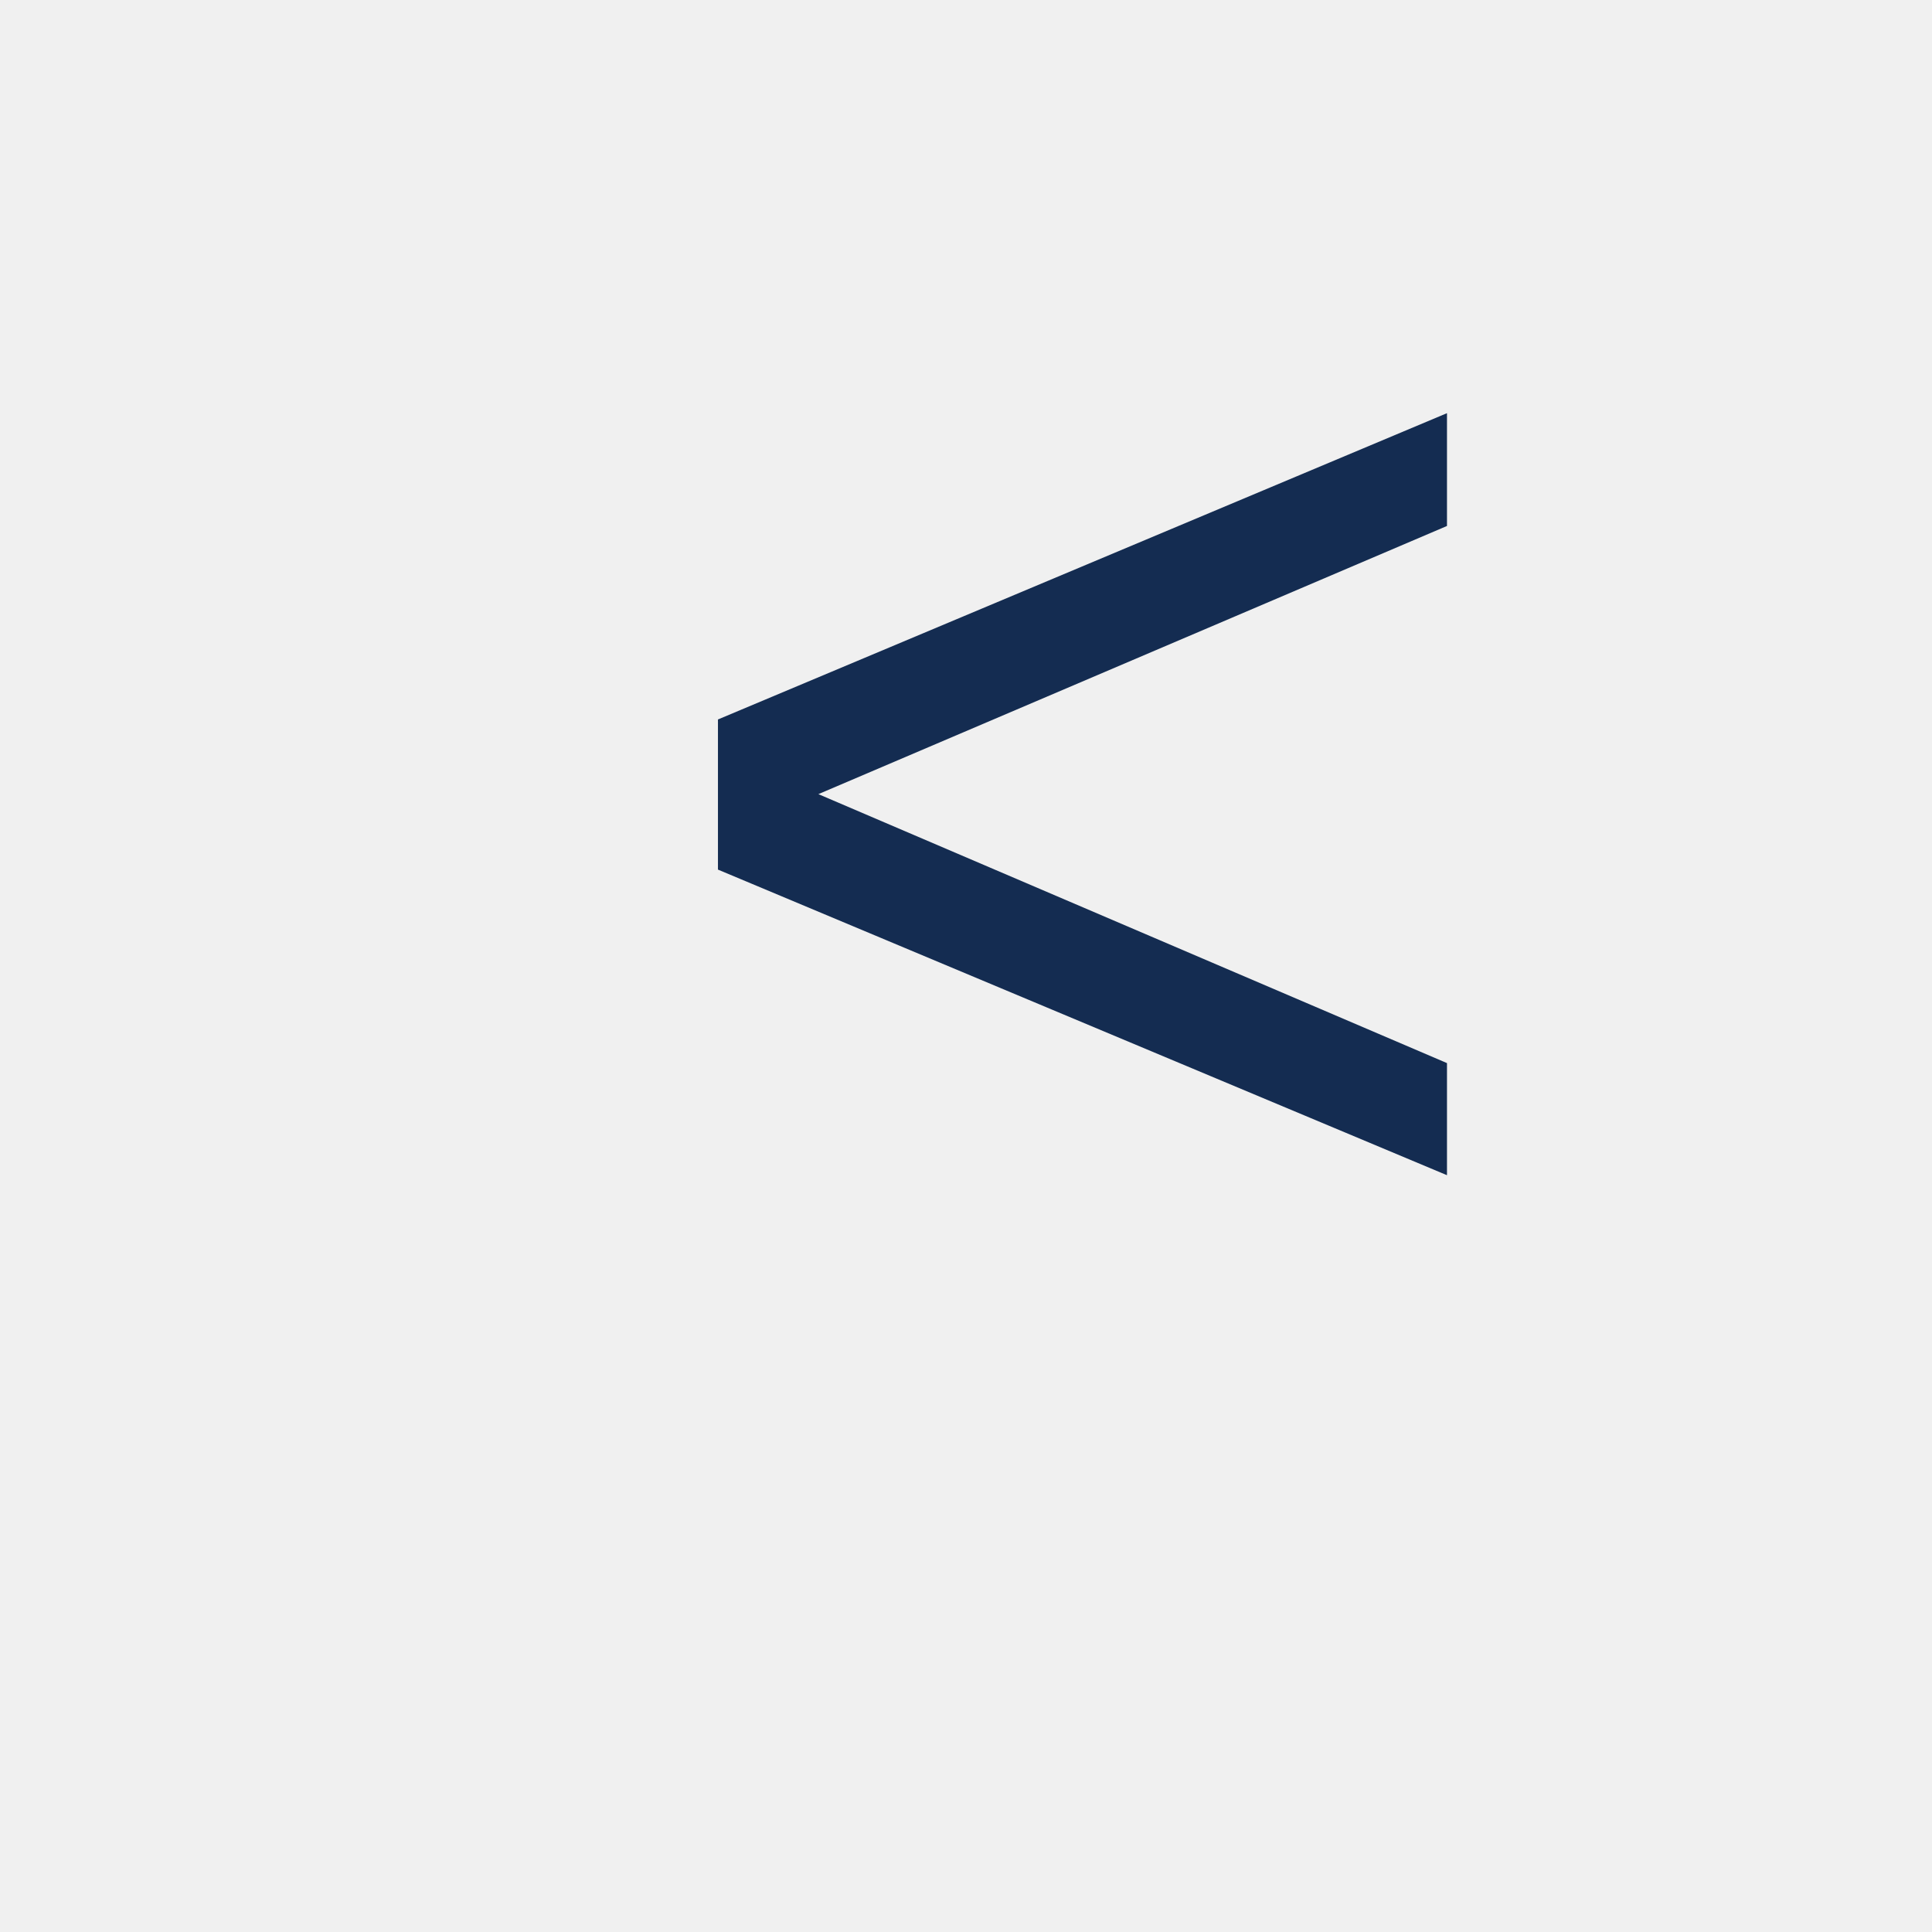
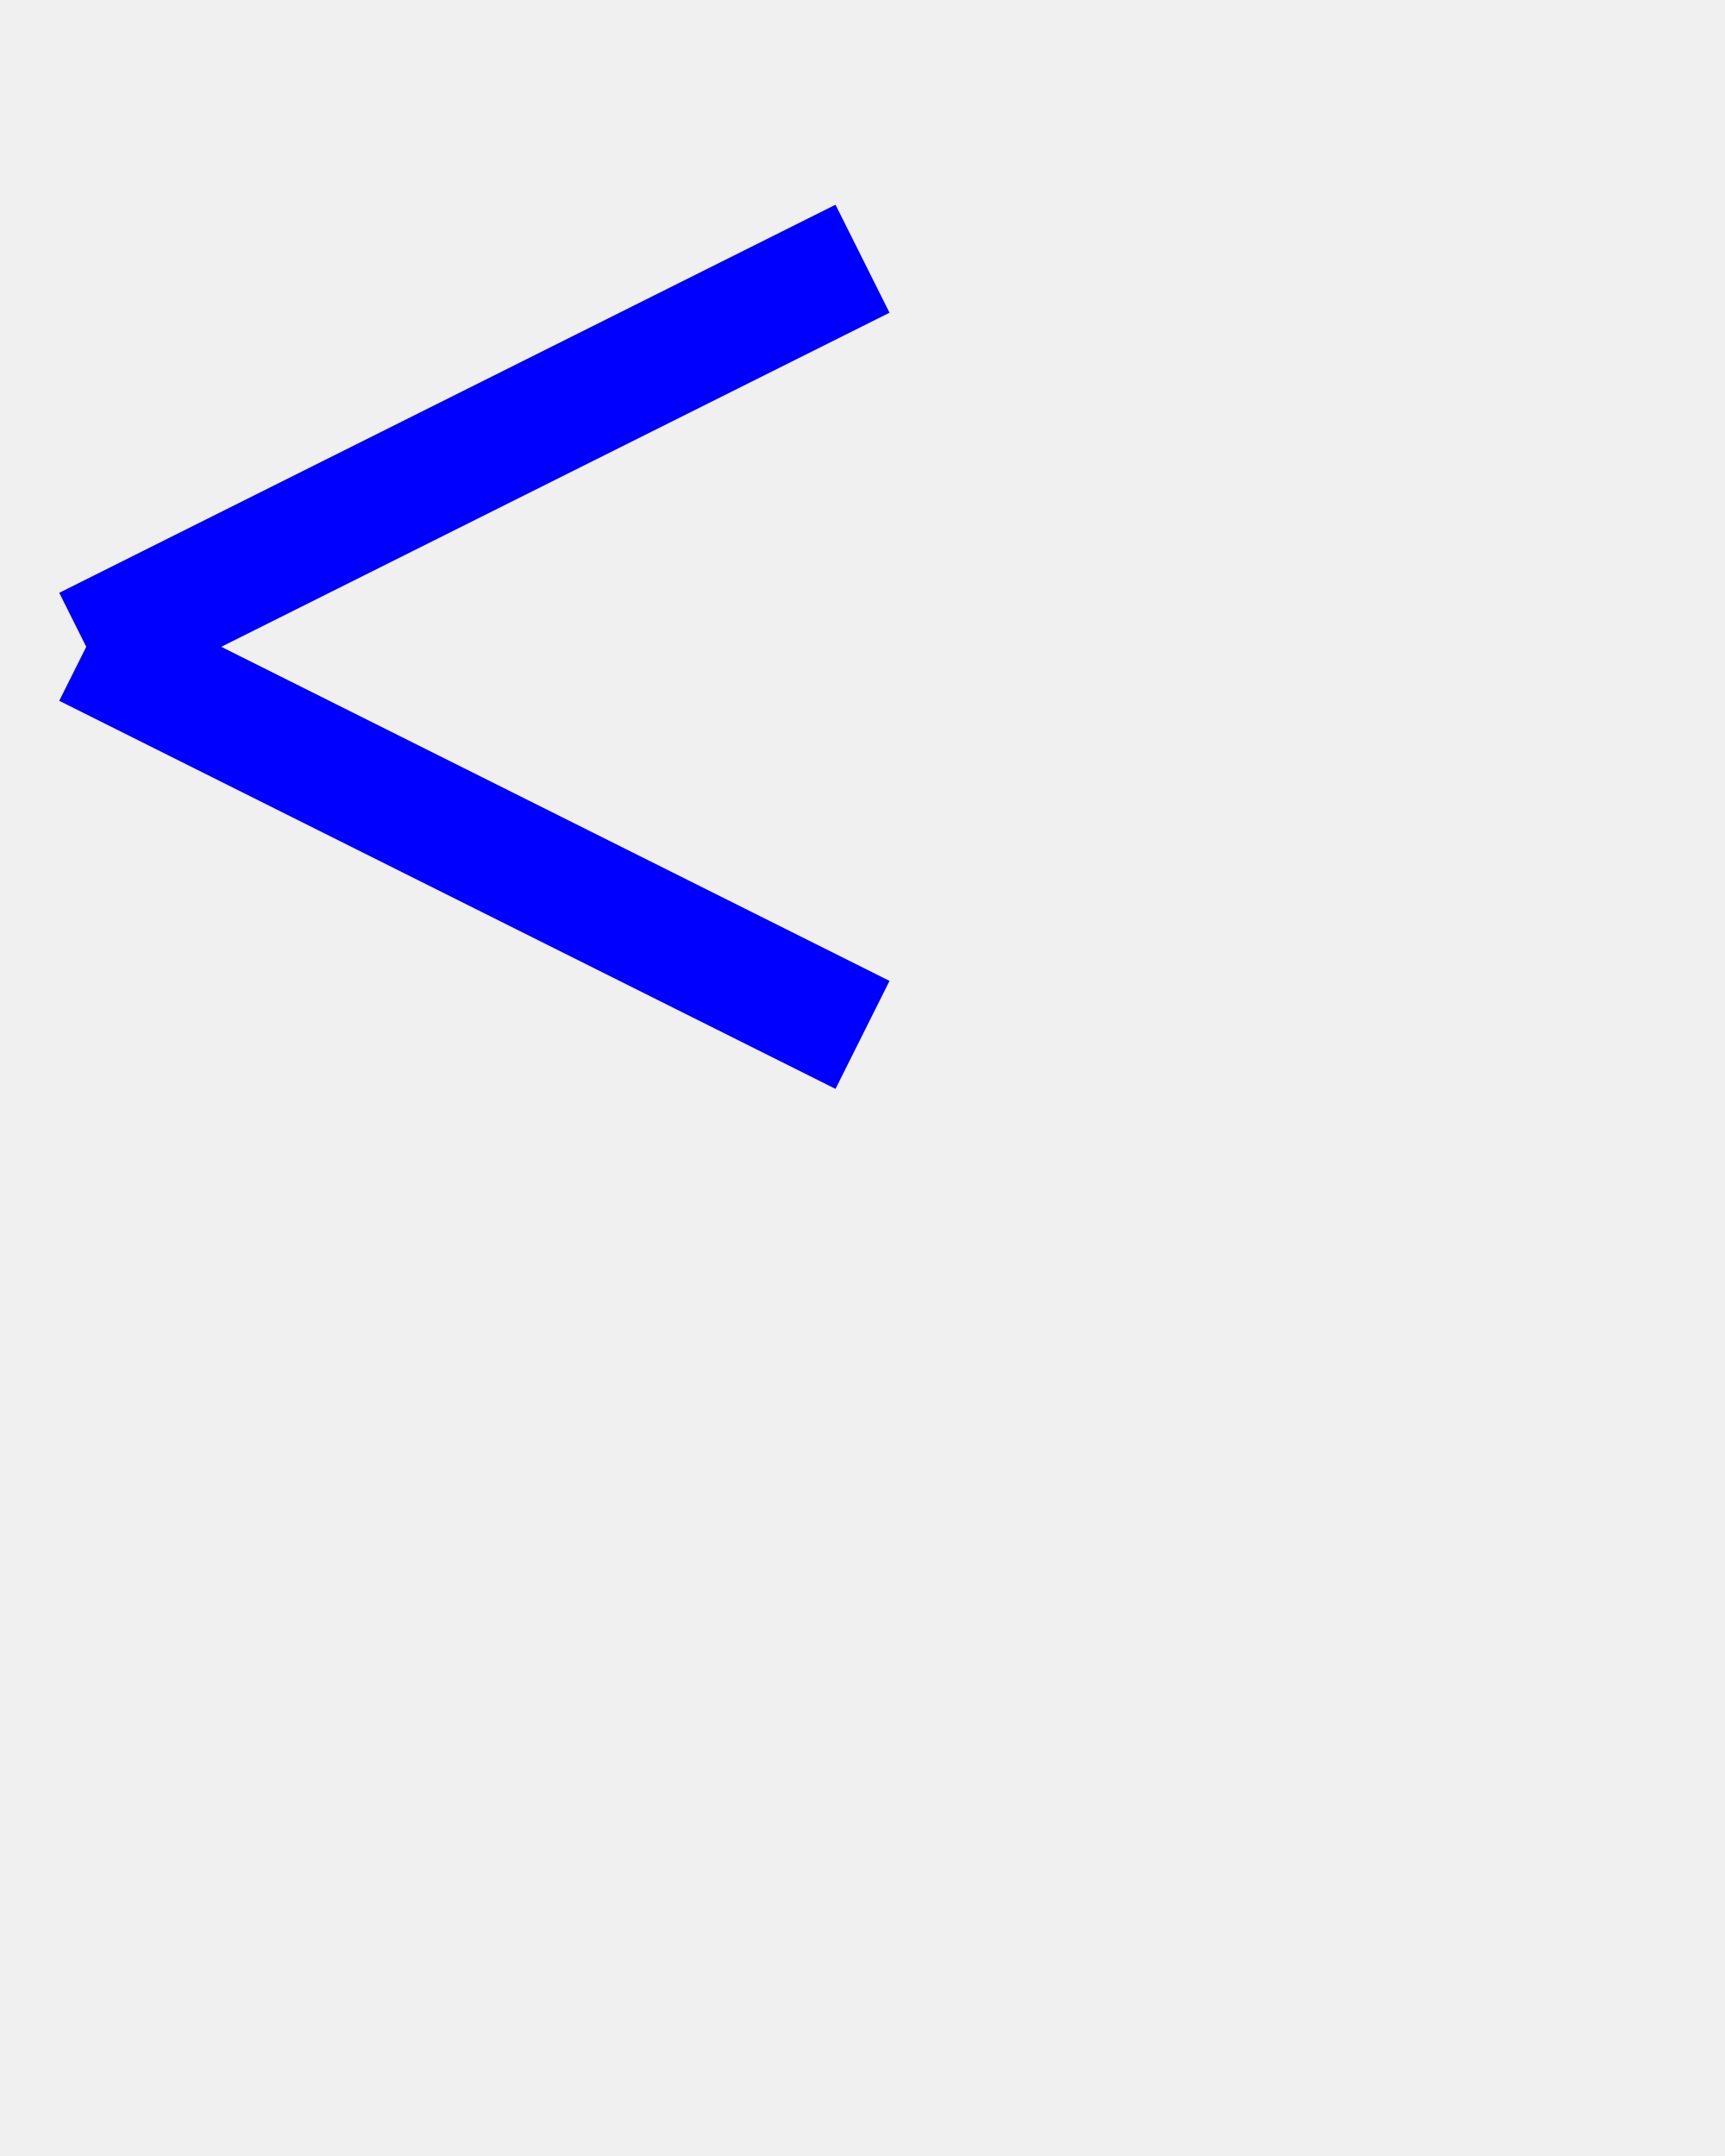
- <svg xmlns="http://www.w3.org/2000/svg" height="300" width="300">
-   <text x="100" y="200" font-size="233" font-family="Arial" fill="#142c51">
-     <tspan>&lt;</tspan>
-   </text>
+ <svg xmlns="http://www.w3.org/2000/svg" width="200" height="250" version="1.1">
+   <line x1="10" x2="100" y1="75" y2="30" stroke="blue" fill="transparent" stroke-width="14" />
+   <line x1="10" x2="100" y1="75" y2="120" stroke="blue" fill="transparent" stroke-width="14" />
+   <svg id="eyes" opacity="0">
+     <circle cx="50" cy="45" r="15" stroke="black" fill="white" stroke-width="5" />
+     <circle cx="80" cy="40" r="15" stroke="black" fill="white" stroke-width="5" />
+     <circle cx="50" cy="45" r="3" stroke="black" fill="black" stroke-width="5" />
+     <circle cx="80" cy="40" r="3" stroke="black" fill="black" stroke-width="5" />
+     <animate href="#eyes" attributeName="opacity" from="0" to="1" dur="1s" begin="click" fill="freeze" />
+   </svg>
</svg>
